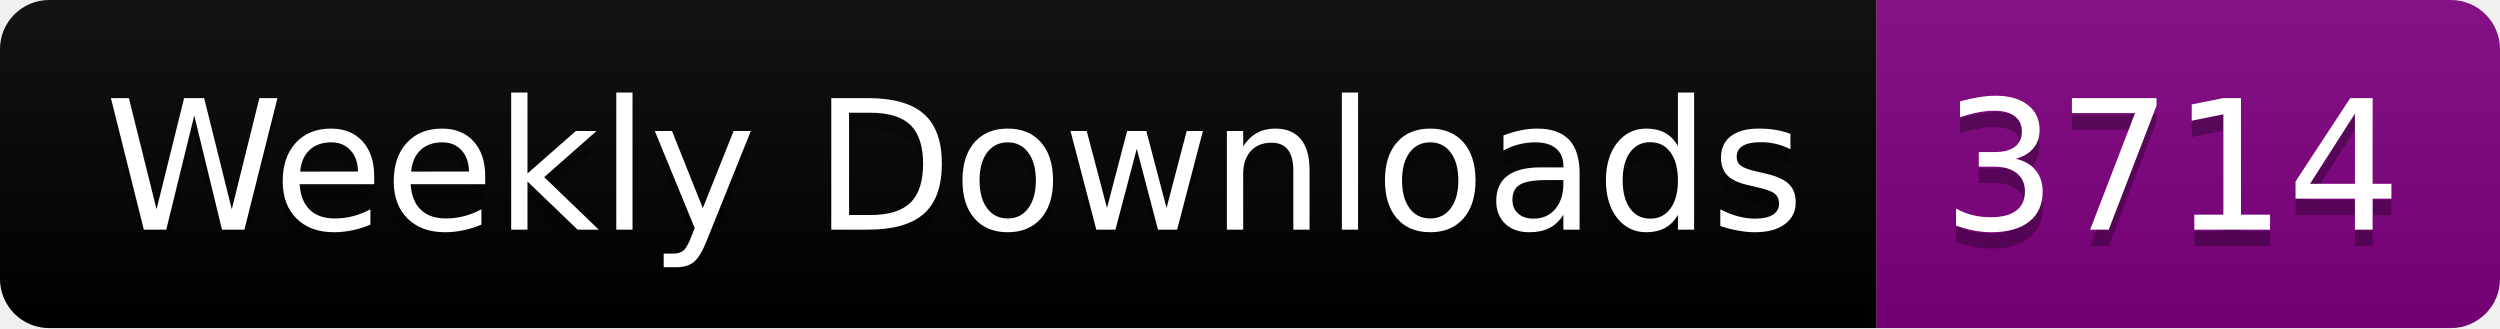
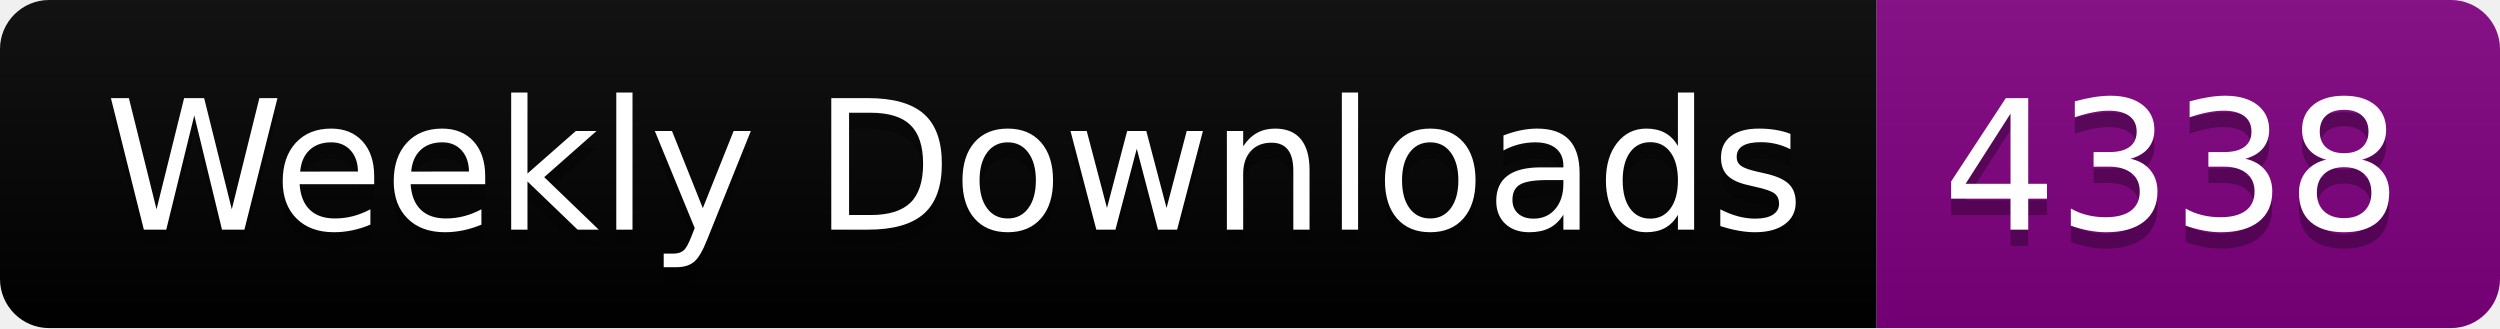
<svg xmlns="http://www.w3.org/2000/svg" width="152.4" height="20">
  <linearGradient id="smooth" x2="0" y2="100%">
    <stop offset="0" stop-color="#bbb" stop-opacity=".1" />
    <stop offset="1" stop-opacity=".1" />
  </linearGradient>
  <clipPath id="round">
    <rect width="152.4" height="20" rx="3" fill="#fff" />
  </clipPath>
  <g clip-path="url(#round)">
    <rect width="114.4" height="20" fill="black" />
    <rect x="114.4" width="38.0" height="20" fill="purple" />
    <rect width="152.4" height="20" fill="url(#smooth)" />
  </g>
  <g fill="#fff" text-anchor="middle" font-family="DejaVu Sans,Verdana,Geneva,sans-serif" font-size="110">
    <text x="582.0" y="150" fill="#010101" fill-opacity=".3" transform="scale(0.1)" textLength="1044.0" lengthAdjust="spacing">Weekly Downloads</text>
    <text x="582.0" y="140" transform="scale(0.1)" textLength="1044.0" lengthAdjust="spacing">Weekly Downloads</text>
-     <text x="1324.0" y="150" fill="#010101" fill-opacity=".3" transform="scale(0.1)" textLength="280.0" lengthAdjust="spacing">3714</text>
-     <text x="1324.0" y="140" transform="scale(0.1)" textLength="280.0" lengthAdjust="spacing">3714</text>
+     <text x="1324.0" y="150" fill="#010101" fill-opacity=".3" transform="scale(0.1)" textLength="280.0" lengthAdjust="spacing">4338</text>
+     <text x="1324.0" y="140" transform="scale(0.1)" textLength="280.0" lengthAdjust="spacing">4338</text>
  </g>
</svg>
